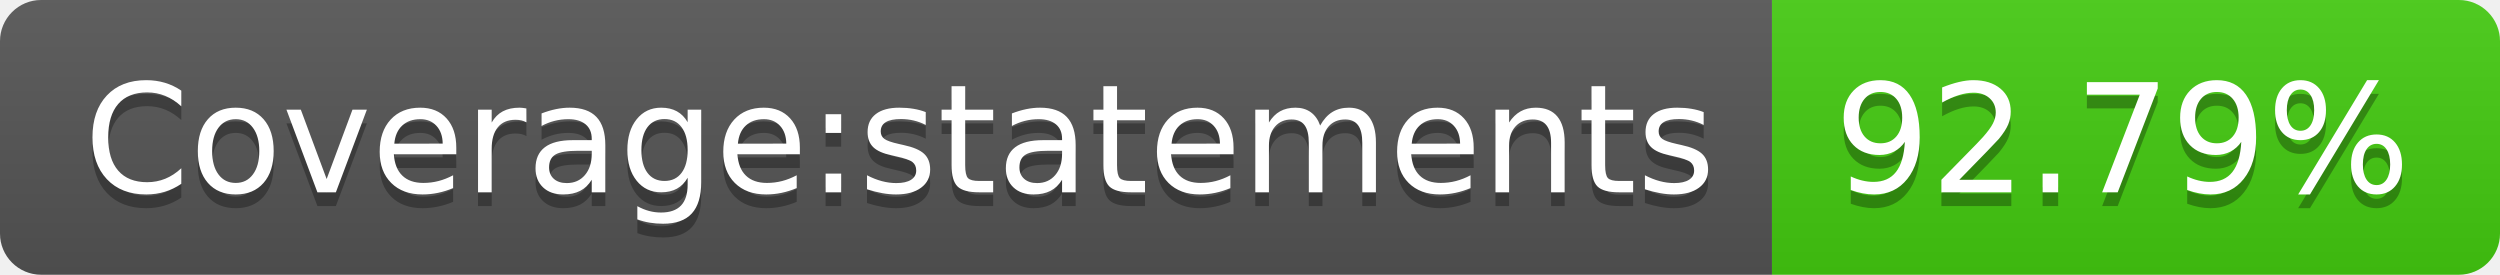
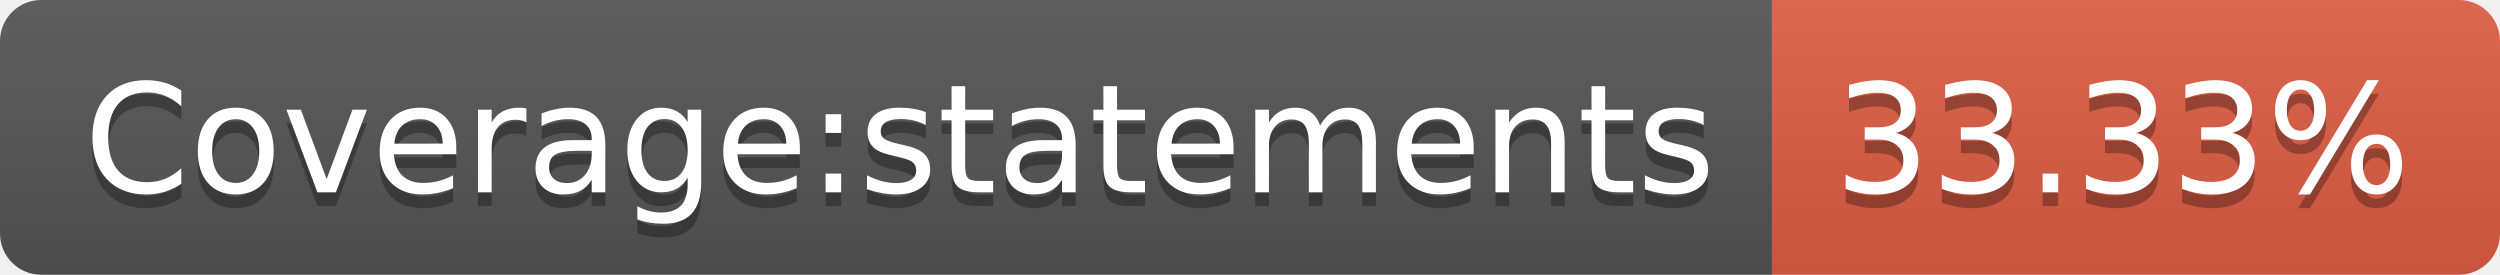
- <svg xmlns="http://www.w3.org/2000/svg" width="182" height="20" role="img" aria-label="Coverage:statements: 92.79%">
+ <svg xmlns="http://www.w3.org/2000/svg" width="182" height="20" role="img" aria-label="Coverage:statements: 33.33%">
  <linearGradient id="s" x2="0" y2="100%">
    <stop offset="0" stop-color="#bbb" stop-opacity=".1" />
    <stop offset="1" stop-opacity=".1" />
  </linearGradient>
  <clipPath id="r">
    <rect width="182" height="20" rx="3" fill="#fff" />
  </clipPath>
  <g clip-path="url(#r)">
    <rect width="129" height="20" fill="#555" />
-     <rect x="129" width="53" height="20" fill="#4c1" />
+     <rect x="129" width="53" height="20" fill="#e05d44" />
    <rect width="182" height="20" fill="url(#s)" />
  </g>
  <g fill="#fff" text-anchor="middle" font-family="Verdana,Geneva,DejaVu Sans,sans-serif" text-rendering="geometricPrecision" font-size="110">
    <text aria-hidden="true" x="655" y="150" fill="#010101" fill-opacity=".3" transform="scale(.1)" textLength="1190">Coverage:statements</text>
    <text x="655" y="140" transform="scale(.1)" fill="#fff" textLength="1190">Coverage:statements</text>
-     <text aria-hidden="true" x="1545" y="150" fill="#010101" fill-opacity=".3" transform="scale(.1)" textLength="430">92.79%</text>
-     <text x="1545" y="140" transform="scale(.1)" fill="#fff" textLength="430">92.79%</text>
+     <text aria-hidden="true" x="1545" y="150" fill="#010101" fill-opacity=".3" transform="scale(.1)" textLength="430">33.33%</text>
+     <text x="1545" y="140" transform="scale(.1)" fill="#fff" textLength="430">33.33%</text>
  </g>
</svg>
